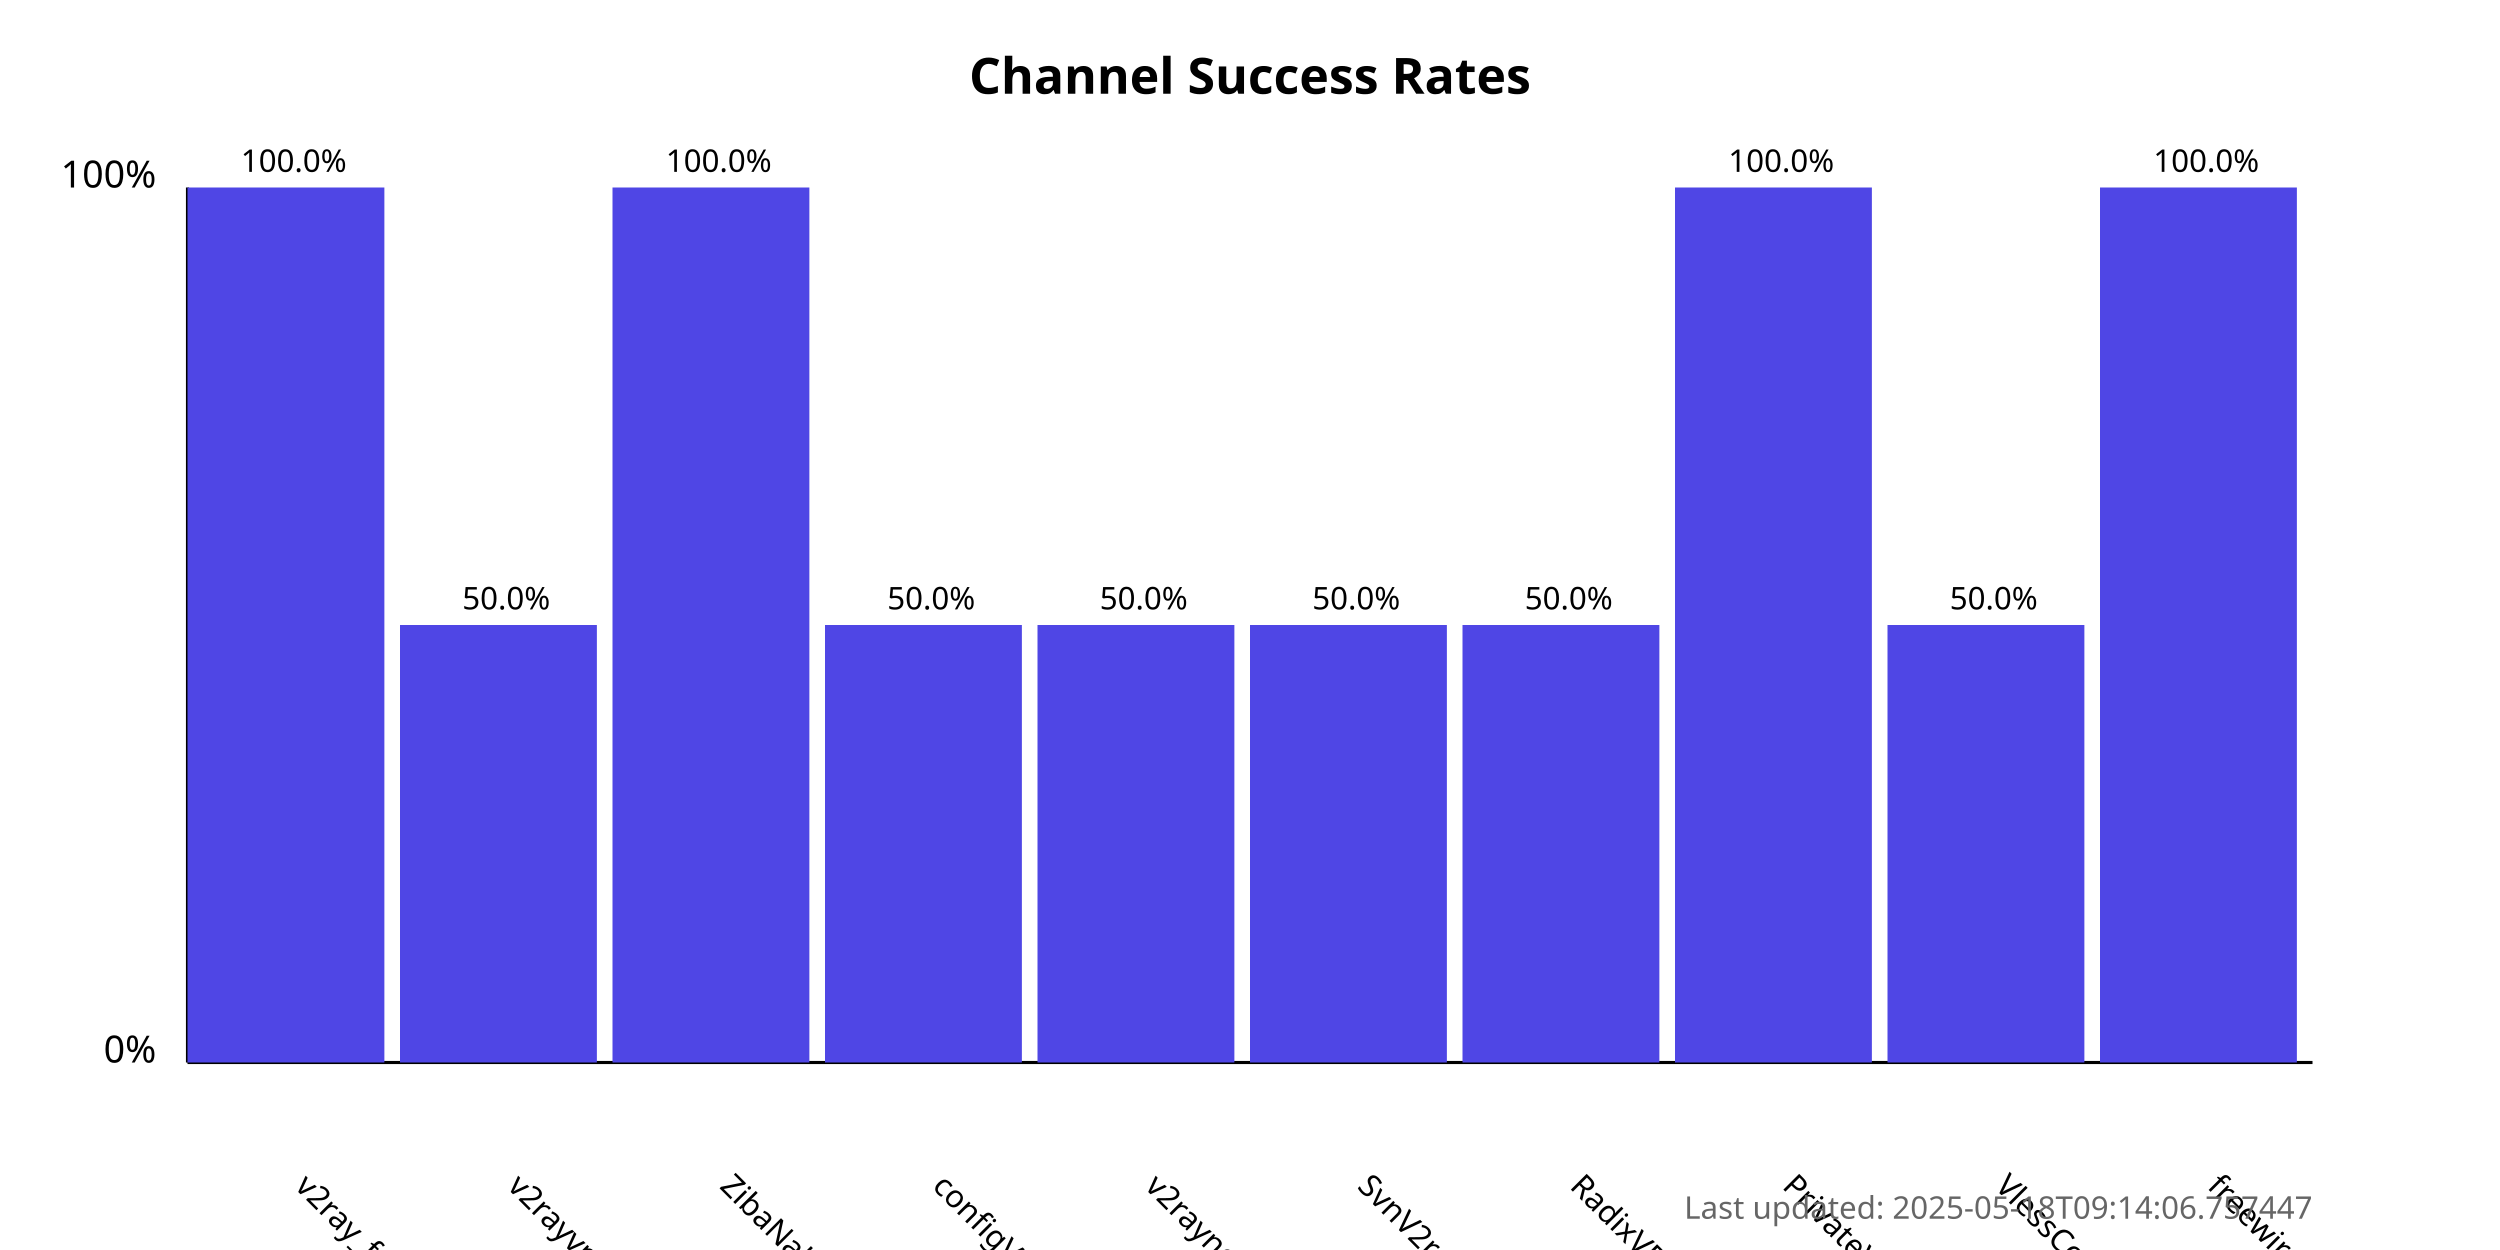
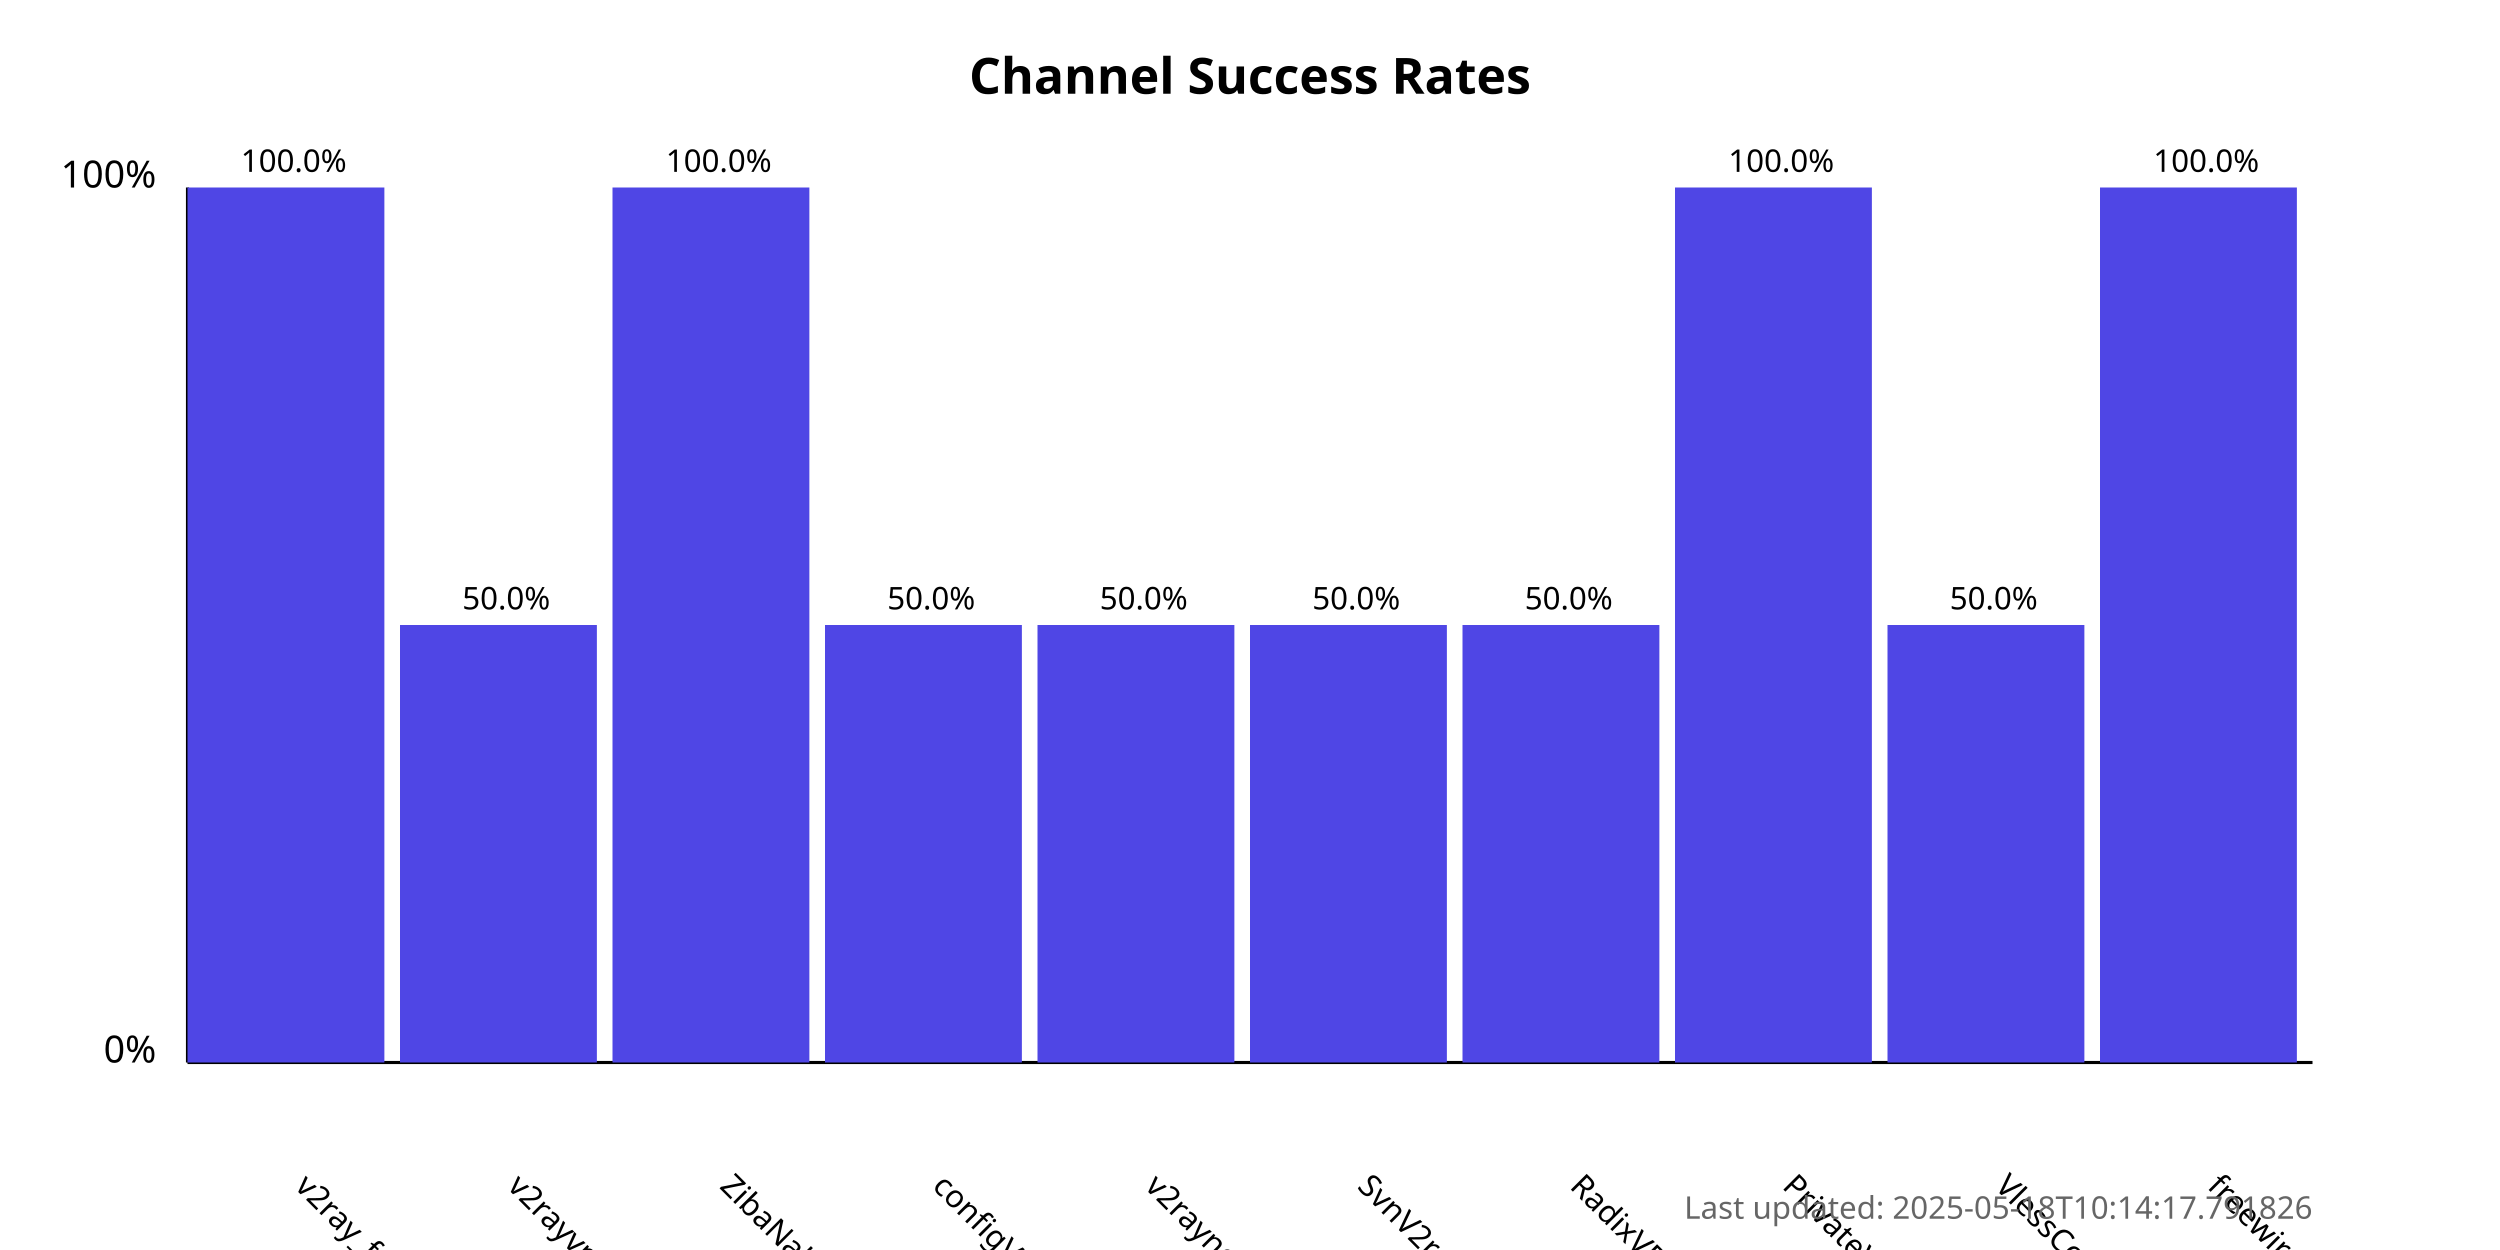
<svg xmlns="http://www.w3.org/2000/svg" width="800" height="400">
  <style>
            .chart-title { font: bold 16px sans-serif; }
            .axis-label { font: 12px sans-serif; }
            .tick-label { font: 10px sans-serif; }
            .bar { fill: #4f46e5; }
            .bar:hover { fill: #6366f1; }
            .timestamp { font: 10px sans-serif; fill: #666; }
        </style>
  <text x="400.0" y="30" text-anchor="middle" class="chart-title">
            Channel Success Rates
        </text>
  <line x1="60" y1="340" x2="60" y2="60" stroke="black" stroke-width="1" />
  <line x1="60" y1="340" x2="740" y2="340" stroke="black" stroke-width="1" />
  <text x="50" y="340" text-anchor="end" class="axis-label">0%</text>
  <text x="50" y="60" text-anchor="end" class="axis-label">100%</text>
  <g>
    <rect x="60" y="60.0" width="63.0" height="280.0" class="bar" />
    <text x="94.0" y="380" transform="rotate(45, 94.0, 380)" text-anchor="start" class="tick-label">
                v2ray_free_conf
            </text>
    <text x="94.0" y="55.0" text-anchor="middle" class="tick-label">
                100.0%
            </text>
  </g>
  <g>
    <rect x="128.0" y="200.0" width="63.0" height="140.0" class="bar" />
    <text x="162.0" y="380" transform="rotate(45, 162.0, 380)" text-anchor="start" class="tick-label">
                v2rayvpno
            </text>
    <text x="162.0" y="195.0" text-anchor="middle" class="tick-label">
                50.0%
            </text>
  </g>
  <g>
    <rect x="196.0" y="60.0" width="63.0" height="280.0" class="bar" />
    <text x="230.0" y="380" transform="rotate(45, 230.0, 380)" text-anchor="start" class="tick-label">
                ZibaNabz
            </text>
    <text x="230.0" y="55.0" text-anchor="middle" class="tick-label">
                100.0%
            </text>
  </g>
  <g>
    <rect x="264.0" y="200.0" width="63.0" height="140.0" class="bar" />
    <text x="298.0" y="380" transform="rotate(45, 298.0, 380)" text-anchor="start" class="tick-label">
                configV2rayForFree
            </text>
    <text x="298.0" y="195.0" text-anchor="middle" class="tick-label">
                50.0%
            </text>
  </g>
  <g>
    <rect x="332.0" y="200.0" width="63.0" height="140.0" class="bar" />
    <text x="366.0" y="380" transform="rotate(45, 366.0, 380)" text-anchor="start" class="tick-label">
                v2rayngvpn
            </text>
    <text x="366.0" y="195.0" text-anchor="middle" class="tick-label">
                50.0%
            </text>
  </g>
  <g>
    <rect x="400.0" y="200.0" width="63.0" height="140.0" class="bar" />
    <text x="434.0" y="380" transform="rotate(45, 434.0, 380)" text-anchor="start" class="tick-label">
                SvnV2ray
            </text>
    <text x="434.0" y="195.0" text-anchor="middle" class="tick-label">
                50.0%
            </text>
  </g>
  <g>
    <rect x="468.0" y="200.0" width="63.0" height="140.0" class="bar" />
    <text x="502.0" y="380" transform="rotate(45, 502.0, 380)" text-anchor="start" class="tick-label">
                RadixVPN
            </text>
    <text x="502.0" y="195.0" text-anchor="middle" class="tick-label">
                50.0%
            </text>
  </g>
  <g>
    <rect x="536.0" y="60.0" width="63.0" height="280.0" class="bar" />
    <text x="570.0" y="380" transform="rotate(45, 570.0, 380)" text-anchor="start" class="tick-label">
                PrivateVPNs
            </text>
    <text x="570.0" y="55.0" text-anchor="middle" class="tick-label">
                100.0%
            </text>
  </g>
  <g>
    <rect x="604.0" y="200.0" width="63.0" height="140.0" class="bar" />
    <text x="638.0" y="380" transform="rotate(45, 638.0, 380)" text-anchor="start" class="tick-label">
                VlessConfig
            </text>
    <text x="638.0" y="195.0" text-anchor="middle" class="tick-label">
                50.0%
            </text>
  </g>
  <g>
    <rect x="672.0" y="60.0" width="63.0" height="280.0" class="bar" />
    <text x="706.0" y="380" transform="rotate(45, 706.0, 380)" text-anchor="start" class="tick-label">
                freewireguard
            </text>
    <text x="706.0" y="55.0" text-anchor="middle" class="tick-label">
                100.0%
            </text>
  </g>
  <text x="740" y="390" text-anchor="end" class="timestamp">
-             Last updated: 2025-05-18T09:14:06.757447
+             Last updated: 2025-05-18T10:14:17.791826
        </text>
</svg>
